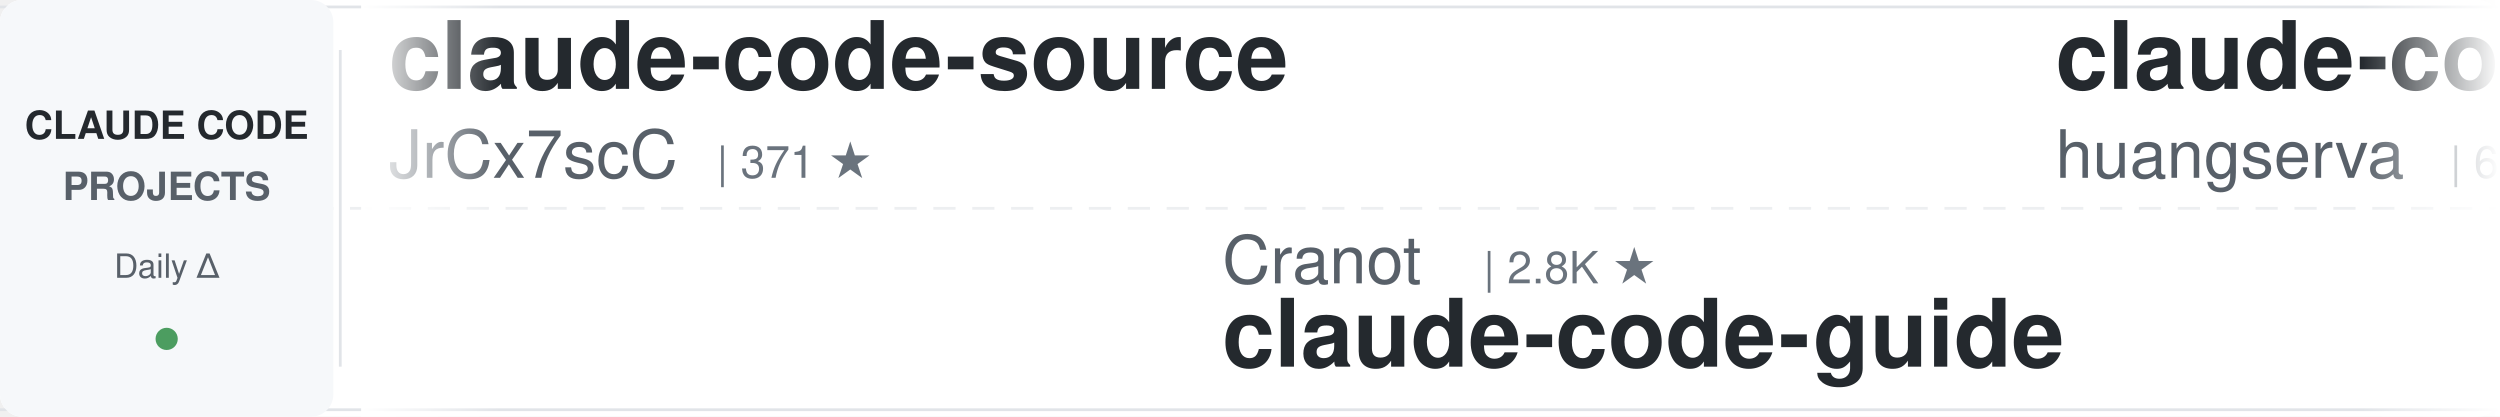
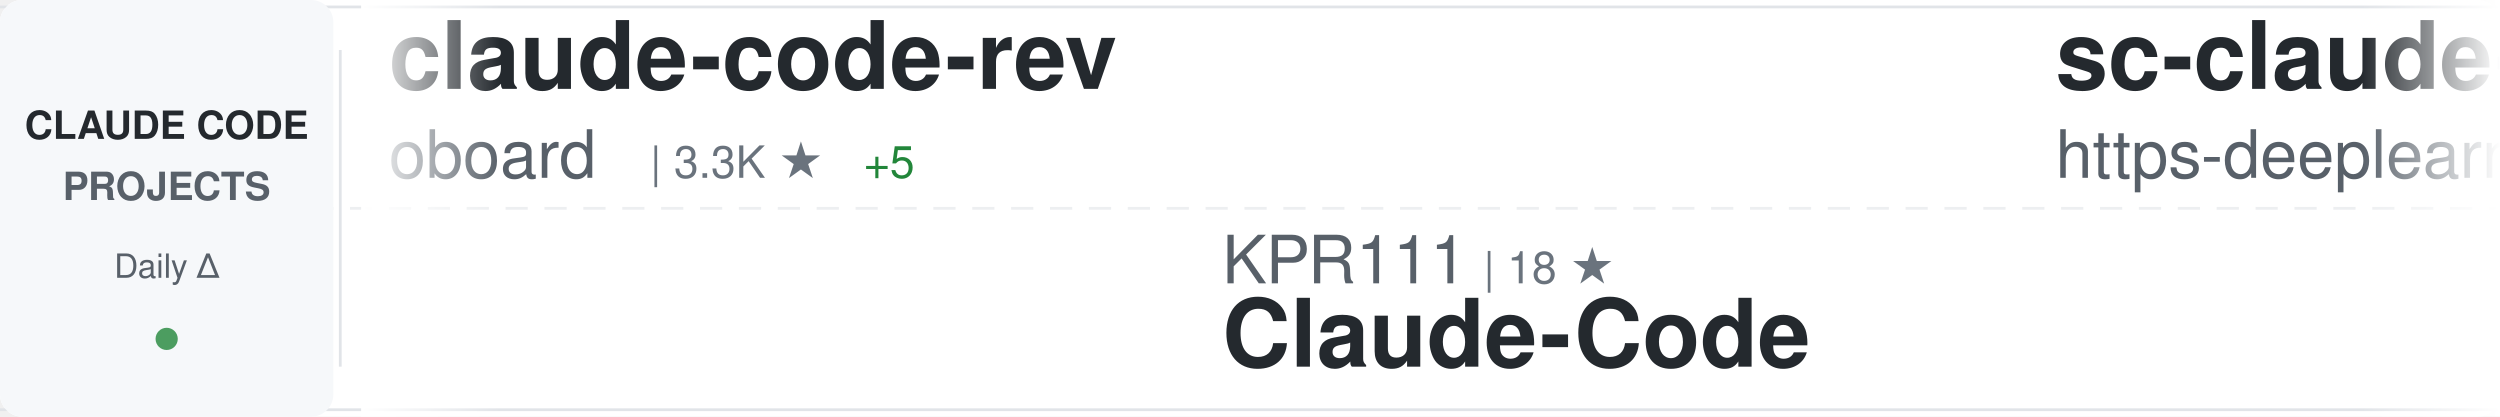
<svg xmlns="http://www.w3.org/2000/svg" width="900" height="150">
  <defs>
    <linearGradient id="awesomeLeftFade" x1="0%" y1="0%" x2="100%" y2="0%">
      <stop offset="0%" style="stop-color:#ffffff;stop-opacity:1" />
      <stop offset="100%" style="stop-color:#ffffff;stop-opacity:0" />
    </linearGradient>
    <linearGradient id="awesomeRightFade" x1="0%" y1="0%" x2="100%" y2="0%">
      <stop offset="0%" style="stop-color:#ffffff;stop-opacity:0" />
      <stop offset="100%" style="stop-color:#ffffff;stop-opacity:1" />
    </linearGradient>
  </defs>
  <rect width="900" height="150" fill="#ffffff" rx="8" />
  <rect x="0" y="2" width="900" height="1" fill="#e1e4e8" />
  <rect x="0" y="147" width="900" height="1" fill="#e1e4e8" />
  <line x1="0" y1="75" x2="900" y2="75" stroke="#e1e4e8" stroke-width="1" stroke-dasharray="8 6" opacity="0.6" />
  <rect x="0" y="0" width="120" height="150" fill="#f6f8fa" rx="8" />
  <text x="60" y="50" font-family="-apple-system, BlinkMacSystemFont, 'Segoe UI', Helvetica, Arial, sans-serif" font-size="14" font-weight="600" fill="#24292e" text-anchor="middle">CLAUDE CODE</text>
  <text x="60" y="72" font-family="-apple-system, BlinkMacSystemFont, 'Segoe UI', Helvetica, Arial, sans-serif" font-size="14" font-weight="600" fill="#586069" text-anchor="middle">PROJECTS</text>
  <text x="60" y="100" font-family="-apple-system, BlinkMacSystemFont, 'Segoe UI', Helvetica, Arial, sans-serif" font-size="12" font-weight="500" fill="#586069" text-anchor="middle">Daily Δ</text>
  <circle cx="60" cy="122" r="4" fill="#22863a" opacity="0.8" />
  <rect x="122" y="18" width="1" height="114" fill="#e1e4e8" />
  <clipPath id="awesomeTickerClip">
    <rect x="130" y="0" width="770" height="150" />
  </clipPath>
  <g clip-path="url(#awesomeTickerClip)">
    <g id="awesomeTickerItems">
      <animateTransform attributeName="transform" attributeType="XML" type="translate" from="0 0" to="-3000 0" dur="54s" repeatCount="indefinite" />
      <g transform="translate(0, 0)">
-         <text x="140" y="32" font-family="-apple-system, BlinkMacSystemFont, 'Segoe UI', Helvetica, Arial, sans-serif" font-size="34" font-weight="600" fill="#24292e">claude-code-source</text>
-         <text x="140" y="64" font-family="-apple-system, BlinkMacSystemFont, 'Segoe UI', Helvetica, Arial, sans-serif" font-size="24" font-weight="400" fill="#586069">JrCx7scC</text>
-         <text x="258" y="64" font-family="-apple-system, BlinkMacSystemFont, 'Segoe UI', Helvetica, Arial, sans-serif" font-size="16" font-weight="500" fill="#6a737d">| 371 ★</text>
+         <text x="140" y="32" font-family="-apple-system, BlinkMacSystemFont, 'Segoe UI', Helvetica, Arial, sans-serif" font-size="34" font-weight="600" fill="#24292e">claude-code-rev</text>
+         <text x="140" y="64" font-family="-apple-system, BlinkMacSystemFont, 'Segoe UI', Helvetica, Arial, sans-serif" font-size="24" font-weight="400" fill="#586069">oboard</text>
+         <text x="234" y="64" font-family="-apple-system, BlinkMacSystemFont, 'Segoe UI', Helvetica, Arial, sans-serif" font-size="16" font-weight="500" fill="#6a737d">| 3.3K ★</text>
+         <text x="311" y="64" font-family="-apple-system, BlinkMacSystemFont, 'Segoe UI', Helvetica, Arial, sans-serif" font-size="16" font-weight="500" fill="#22863a"> +5</text>
      </g>
      <g transform="translate(300, 0)">
-         <text x="140" y="102" font-family="-apple-system, BlinkMacSystemFont, 'Segoe UI', Helvetica, Arial, sans-serif" font-size="24" font-weight="400" fill="#586069">Cranot</text>
-         <text x="234" y="102" font-family="-apple-system, BlinkMacSystemFont, 'Segoe UI', Helvetica, Arial, sans-serif" font-size="16" font-weight="500" fill="#6a737d">| 2.8K ★</text>
-         <text x="140" y="132" font-family="-apple-system, BlinkMacSystemFont, 'Segoe UI', Helvetica, Arial, sans-serif" font-size="34" font-weight="600" fill="#24292e">claude-code-guide</text>
+         <text x="140" y="102" font-family="-apple-system, BlinkMacSystemFont, 'Segoe UI', Helvetica, Arial, sans-serif" font-size="24" font-weight="400" fill="#586069">KPR111</text>
+         <text x="234" y="102" font-family="-apple-system, BlinkMacSystemFont, 'Segoe UI', Helvetica, Arial, sans-serif" font-size="16" font-weight="500" fill="#6a737d">| 18 ★</text>
+         <text x="140" y="132" font-family="-apple-system, BlinkMacSystemFont, 'Segoe UI', Helvetica, Arial, sans-serif" font-size="34" font-weight="600" fill="#24292e">Claude-Code</text>
      </g>
      <g transform="translate(600, 0)">
-         <text x="140" y="32" font-family="-apple-system, BlinkMacSystemFont, 'Segoe UI', Helvetica, Arial, sans-serif" font-size="34" font-weight="600" fill="#24292e">claude-code-cli</text>
-         <text x="140" y="64" font-family="-apple-system, BlinkMacSystemFont, 'Segoe UI', Helvetica, Arial, sans-serif" font-size="24" font-weight="400" fill="#586069">huangserva</text>
-         <text x="282" y="64" font-family="-apple-system, BlinkMacSystemFont, 'Segoe UI', Helvetica, Arial, sans-serif" font-size="16" font-weight="500" fill="#6a737d">| 618 ★</text>
+         <text x="140" y="32" font-family="-apple-system, BlinkMacSystemFont, 'Segoe UI', Helvetica, Arial, sans-serif" font-size="34" font-weight="600" fill="#24292e">sc-claude-code-files</text>
+         <text x="140" y="64" font-family="-apple-system, BlinkMacSystemFont, 'Segoe UI', Helvetica, Arial, sans-serif" font-size="24" font-weight="400" fill="#586069">https-deeplearning-ai</text>
+         <text x="414" y="64" font-family="-apple-system, BlinkMacSystemFont, 'Segoe UI', Helvetica, Arial, sans-serif" font-size="16" font-weight="500" fill="#6a737d">| 533 ★</text>
      </g>
      <g transform="translate(900, 0)">
-         <text x="140" y="102" font-family="-apple-system, BlinkMacSystemFont, 'Segoe UI', Helvetica, Arial, sans-serif" font-size="24" font-weight="400" fill="#586069">diet103</text>
-         <text x="246" y="102" font-family="-apple-system, BlinkMacSystemFont, 'Segoe UI', Helvetica, Arial, sans-serif" font-size="16" font-weight="500" fill="#6a737d">| 9.7K ★</text>
-         <text x="323" y="102" font-family="-apple-system, BlinkMacSystemFont, 'Segoe UI', Helvetica, Arial, sans-serif" font-size="16" font-weight="500" fill="#22863a"> +5</text>
-         <text x="140" y="132" font-family="-apple-system, BlinkMacSystemFont, 'Segoe UI', Helvetica, Arial, sans-serif" font-size="34" font-weight="600" fill="#24292e">claude-code-infrastructu...</text>
+         <text x="140" y="102" font-family="-apple-system, BlinkMacSystemFont, 'Segoe UI', Helvetica, Arial, sans-serif" font-size="24" font-weight="400" fill="#586069">Maciek-roboblog</text>
+         <text x="342" y="102" font-family="-apple-system, BlinkMacSystemFont, 'Segoe UI', Helvetica, Arial, sans-serif" font-size="16" font-weight="500" fill="#6a737d">| 8.4K ★</text>
+         <text x="419" y="102" font-family="-apple-system, BlinkMacSystemFont, 'Segoe UI', Helvetica, Arial, sans-serif" font-size="16" font-weight="500" fill="#22863a"> +5</text>
+         <text x="140" y="132" font-family="-apple-system, BlinkMacSystemFont, 'Segoe UI', Helvetica, Arial, sans-serif" font-size="34" font-weight="600" fill="#24292e">Claude-Code-Usage-Monito...</text>
      </g>
      <g transform="translate(1200, 0)">
-         <text x="140" y="32" font-family="-apple-system, BlinkMacSystemFont, 'Segoe UI', Helvetica, Arial, sans-serif" font-size="34" font-weight="600" fill="#24292e">edmunds-claude-code</text>
-         <text x="140" y="64" font-family="-apple-system, BlinkMacSystemFont, 'Segoe UI', Helvetica, Arial, sans-serif" font-size="24" font-weight="400" fill="#586069">edmund-io</text>
-         <text x="270" y="64" font-family="-apple-system, BlinkMacSystemFont, 'Segoe UI', Helvetica, Arial, sans-serif" font-size="16" font-weight="500" fill="#6a737d">| 1.5K ★</text>
+         <text x="140" y="32" font-family="-apple-system, BlinkMacSystemFont, 'Segoe UI', Helvetica, Arial, sans-serif" font-size="34" font-weight="600" fill="#24292e">skills</text>
+         <text x="140" y="64" font-family="-apple-system, BlinkMacSystemFont, 'Segoe UI', Helvetica, Arial, sans-serif" font-size="24" font-weight="400" fill="#586069">anthropics</text>
+         <text x="282" y="64" font-family="-apple-system, BlinkMacSystemFont, 'Segoe UI', Helvetica, Arial, sans-serif" font-size="16" font-weight="500" fill="#6a737d">| 160.8K ★</text>
+         <text x="377" y="64" font-family="-apple-system, BlinkMacSystemFont, 'Segoe UI', Helvetica, Arial, sans-serif" font-size="16" font-weight="500" fill="#22863a"> +307</text>
      </g>
      <g transform="translate(1500, 0)">
-         <text x="140" y="102" font-family="-apple-system, BlinkMacSystemFont, 'Segoe UI', Helvetica, Arial, sans-serif" font-size="24" font-weight="400" fill="#586069">ChinaSiro</text>
-         <text x="270" y="102" font-family="-apple-system, BlinkMacSystemFont, 'Segoe UI', Helvetica, Arial, sans-serif" font-size="16" font-weight="500" fill="#6a737d">| 9.5K ★</text>
-         <text x="347" y="102" font-family="-apple-system, BlinkMacSystemFont, 'Segoe UI', Helvetica, Arial, sans-serif" font-size="16" font-weight="500" fill="#22863a"> +8</text>
-         <text x="140" y="132" font-family="-apple-system, BlinkMacSystemFont, 'Segoe UI', Helvetica, Arial, sans-serif" font-size="34" font-weight="600" fill="#24292e">claude-code-sourcemap</text>
+         <text x="140" y="102" font-family="-apple-system, BlinkMacSystemFont, 'Segoe UI', Helvetica, Arial, sans-serif" font-size="24" font-weight="400" fill="#586069">VoltAgent</text>
+         <text x="270" y="102" font-family="-apple-system, BlinkMacSystemFont, 'Segoe UI', Helvetica, Arial, sans-serif" font-size="16" font-weight="500" fill="#6a737d">| 23.3K ★</text>
+         <text x="356" y="102" font-family="-apple-system, BlinkMacSystemFont, 'Segoe UI', Helvetica, Arial, sans-serif" font-size="16" font-weight="500" fill="#22863a"> +41</text>
+         <text x="140" y="132" font-family="-apple-system, BlinkMacSystemFont, 'Segoe UI', Helvetica, Arial, sans-serif" font-size="34" font-weight="600" fill="#24292e">awesome-claude-code-suba...</text>
      </g>
      <g transform="translate(1800, 0)">
-         <text x="140" y="32" font-family="-apple-system, BlinkMacSystemFont, 'Segoe UI', Helvetica, Arial, sans-serif" font-size="34" font-weight="600" fill="#24292e">Claude-Code-Game-Studios</text>
-         <text x="140" y="64" font-family="-apple-system, BlinkMacSystemFont, 'Segoe UI', Helvetica, Arial, sans-serif" font-size="24" font-weight="400" fill="#586069">Donchitos</text>
-         <text x="270" y="64" font-family="-apple-system, BlinkMacSystemFont, 'Segoe UI', Helvetica, Arial, sans-serif" font-size="16" font-weight="500" fill="#6a737d">| 22.9K ★</text>
-         <text x="356" y="64" font-family="-apple-system, BlinkMacSystemFont, 'Segoe UI', Helvetica, Arial, sans-serif" font-size="16" font-weight="500" fill="#22863a"> +38</text>
+         <text x="140" y="32" font-family="-apple-system, BlinkMacSystemFont, 'Segoe UI', Helvetica, Arial, sans-serif" font-size="34" font-weight="600" fill="#24292e">claude-code-from-source</text>
+         <text x="140" y="64" font-family="-apple-system, BlinkMacSystemFont, 'Segoe UI', Helvetica, Arial, sans-serif" font-size="24" font-weight="400" fill="#586069">alejandrobalderas</text>
+         <text x="366" y="64" font-family="-apple-system, BlinkMacSystemFont, 'Segoe UI', Helvetica, Arial, sans-serif" font-size="16" font-weight="500" fill="#6a737d">| 2.7K ★</text>
+         <text x="443" y="64" font-family="-apple-system, BlinkMacSystemFont, 'Segoe UI', Helvetica, Arial, sans-serif" font-size="16" font-weight="500" fill="#22863a"> +6</text>
      </g>
      <g transform="translate(2100, 0)">
-         <text x="140" y="102" font-family="-apple-system, BlinkMacSystemFont, 'Segoe UI', Helvetica, Arial, sans-serif" font-size="24" font-weight="400" fill="#586069">777genius</text>
-         <text x="270" y="102" font-family="-apple-system, BlinkMacSystemFont, 'Segoe UI', Helvetica, Arial, sans-serif" font-size="16" font-weight="500" fill="#6a737d">| 920 ★</text>
-         <text x="140" y="132" font-family="-apple-system, BlinkMacSystemFont, 'Segoe UI', Helvetica, Arial, sans-serif" font-size="34" font-weight="600" fill="#24292e">claude-code-source-code</text>
+         <text x="140" y="102" font-family="-apple-system, BlinkMacSystemFont, 'Segoe UI', Helvetica, Arial, sans-serif" font-size="24" font-weight="400" fill="#586069">carlvellotti</text>
+         <text x="306" y="102" font-family="-apple-system, BlinkMacSystemFont, 'Segoe UI', Helvetica, Arial, sans-serif" font-size="16" font-weight="500" fill="#6a737d">| 2.1K ★</text>
+         <text x="383" y="102" font-family="-apple-system, BlinkMacSystemFont, 'Segoe UI', Helvetica, Arial, sans-serif" font-size="16" font-weight="500" fill="#22863a"> +1</text>
+         <text x="140" y="132" font-family="-apple-system, BlinkMacSystemFont, 'Segoe UI', Helvetica, Arial, sans-serif" font-size="34" font-weight="600" fill="#24292e">claude-code-pm-course</text>
      </g>
      <g transform="translate(2400, 0)">
-         <text x="140" y="32" font-family="-apple-system, BlinkMacSystemFont, 'Segoe UI', Helvetica, Arial, sans-serif" font-size="34" font-weight="600" fill="#24292e">claude-code-engineering</text>
-         <text x="140" y="64" font-family="-apple-system, BlinkMacSystemFont, 'Segoe UI', Helvetica, Arial, sans-serif" font-size="24" font-weight="400" fill="#586069">huangjia2019</text>
-         <text x="306" y="64" font-family="-apple-system, BlinkMacSystemFont, 'Segoe UI', Helvetica, Arial, sans-serif" font-size="16" font-weight="500" fill="#6a737d">| 971 ★</text>
-         <text x="374" y="64" font-family="-apple-system, BlinkMacSystemFont, 'Segoe UI', Helvetica, Arial, sans-serif" font-size="16" font-weight="500" fill="#22863a"> +4</text>
+         <text x="140" y="32" font-family="-apple-system, BlinkMacSystemFont, 'Segoe UI', Helvetica, Arial, sans-serif" font-size="34" font-weight="600" fill="#24292e">claude-code-guide</text>
+         <text x="140" y="64" font-family="-apple-system, BlinkMacSystemFont, 'Segoe UI', Helvetica, Arial, sans-serif" font-size="24" font-weight="400" fill="#586069">zebbern</text>
+         <text x="246" y="64" font-family="-apple-system, BlinkMacSystemFont, 'Segoe UI', Helvetica, Arial, sans-serif" font-size="16" font-weight="500" fill="#6a737d">| 4.4K ★</text>
+         <text x="323" y="64" font-family="-apple-system, BlinkMacSystemFont, 'Segoe UI', Helvetica, Arial, sans-serif" font-size="16" font-weight="500" fill="#22863a"> +4</text>
      </g>
      <g transform="translate(2700, 0)">
-         <text x="140" y="102" font-family="-apple-system, BlinkMacSystemFont, 'Segoe UI', Helvetica, Arial, sans-serif" font-size="24" font-weight="400" fill="#586069">OneRedOak</text>
-         <text x="270" y="102" font-family="-apple-system, BlinkMacSystemFont, 'Segoe UI', Helvetica, Arial, sans-serif" font-size="16" font-weight="500" fill="#6a737d">| 3.9K ★</text>
-         <text x="140" y="132" font-family="-apple-system, BlinkMacSystemFont, 'Segoe UI', Helvetica, Arial, sans-serif" font-size="34" font-weight="600" fill="#24292e">claude-code-workflows</text>
+         <text x="140" y="102" font-family="-apple-system, BlinkMacSystemFont, 'Segoe UI', Helvetica, Arial, sans-serif" font-size="24" font-weight="400" fill="#586069">pedrohcgs</text>
+         <text x="270" y="102" font-family="-apple-system, BlinkMacSystemFont, 'Segoe UI', Helvetica, Arial, sans-serif" font-size="16" font-weight="500" fill="#6a737d">| 1.4K ★</text>
+         <text x="347" y="102" font-family="-apple-system, BlinkMacSystemFont, 'Segoe UI', Helvetica, Arial, sans-serif" font-size="16" font-weight="500" fill="#22863a"> +4</text>
+         <text x="140" y="132" font-family="-apple-system, BlinkMacSystemFont, 'Segoe UI', Helvetica, Arial, sans-serif" font-size="34" font-weight="600" fill="#24292e">claude-code-my-workflow</text>
      </g>
      <g transform="translate(3000, 0)">
-         <text x="140" y="32" font-family="-apple-system, BlinkMacSystemFont, 'Segoe UI', Helvetica, Arial, sans-serif" font-size="34" font-weight="600" fill="#24292e">claude-code-source</text>
-         <text x="140" y="64" font-family="-apple-system, BlinkMacSystemFont, 'Segoe UI', Helvetica, Arial, sans-serif" font-size="24" font-weight="400" fill="#586069">JrCx7scC</text>
-         <text x="258" y="64" font-family="-apple-system, BlinkMacSystemFont, 'Segoe UI', Helvetica, Arial, sans-serif" font-size="16" font-weight="500" fill="#6a737d">| 371 ★</text>
+         <text x="140" y="32" font-family="-apple-system, BlinkMacSystemFont, 'Segoe UI', Helvetica, Arial, sans-serif" font-size="34" font-weight="600" fill="#24292e">claude-code-rev</text>
+         <text x="140" y="64" font-family="-apple-system, BlinkMacSystemFont, 'Segoe UI', Helvetica, Arial, sans-serif" font-size="24" font-weight="400" fill="#586069">oboard</text>
+         <text x="234" y="64" font-family="-apple-system, BlinkMacSystemFont, 'Segoe UI', Helvetica, Arial, sans-serif" font-size="16" font-weight="500" fill="#6a737d">| 3.3K ★</text>
+         <text x="311" y="64" font-family="-apple-system, BlinkMacSystemFont, 'Segoe UI', Helvetica, Arial, sans-serif" font-size="16" font-weight="500" fill="#22863a"> +5</text>
      </g>
      <g transform="translate(3300, 0)">
-         <text x="140" y="102" font-family="-apple-system, BlinkMacSystemFont, 'Segoe UI', Helvetica, Arial, sans-serif" font-size="24" font-weight="400" fill="#586069">Cranot</text>
-         <text x="234" y="102" font-family="-apple-system, BlinkMacSystemFont, 'Segoe UI', Helvetica, Arial, sans-serif" font-size="16" font-weight="500" fill="#6a737d">| 2.8K ★</text>
-         <text x="140" y="132" font-family="-apple-system, BlinkMacSystemFont, 'Segoe UI', Helvetica, Arial, sans-serif" font-size="34" font-weight="600" fill="#24292e">claude-code-guide</text>
+         <text x="140" y="102" font-family="-apple-system, BlinkMacSystemFont, 'Segoe UI', Helvetica, Arial, sans-serif" font-size="24" font-weight="400" fill="#586069">KPR111</text>
+         <text x="234" y="102" font-family="-apple-system, BlinkMacSystemFont, 'Segoe UI', Helvetica, Arial, sans-serif" font-size="16" font-weight="500" fill="#6a737d">| 18 ★</text>
+         <text x="140" y="132" font-family="-apple-system, BlinkMacSystemFont, 'Segoe UI', Helvetica, Arial, sans-serif" font-size="34" font-weight="600" fill="#24292e">Claude-Code</text>
      </g>
      <g transform="translate(3600, 0)">
-         <text x="140" y="32" font-family="-apple-system, BlinkMacSystemFont, 'Segoe UI', Helvetica, Arial, sans-serif" font-size="34" font-weight="600" fill="#24292e">claude-code-cli</text>
-         <text x="140" y="64" font-family="-apple-system, BlinkMacSystemFont, 'Segoe UI', Helvetica, Arial, sans-serif" font-size="24" font-weight="400" fill="#586069">huangserva</text>
-         <text x="282" y="64" font-family="-apple-system, BlinkMacSystemFont, 'Segoe UI', Helvetica, Arial, sans-serif" font-size="16" font-weight="500" fill="#6a737d">| 618 ★</text>
+         <text x="140" y="32" font-family="-apple-system, BlinkMacSystemFont, 'Segoe UI', Helvetica, Arial, sans-serif" font-size="34" font-weight="600" fill="#24292e">sc-claude-code-files</text>
+         <text x="140" y="64" font-family="-apple-system, BlinkMacSystemFont, 'Segoe UI', Helvetica, Arial, sans-serif" font-size="24" font-weight="400" fill="#586069">https-deeplearning-ai</text>
+         <text x="414" y="64" font-family="-apple-system, BlinkMacSystemFont, 'Segoe UI', Helvetica, Arial, sans-serif" font-size="16" font-weight="500" fill="#6a737d">| 533 ★</text>
      </g>
      <g transform="translate(3900, 0)">
-         <text x="140" y="102" font-family="-apple-system, BlinkMacSystemFont, 'Segoe UI', Helvetica, Arial, sans-serif" font-size="24" font-weight="400" fill="#586069">diet103</text>
-         <text x="246" y="102" font-family="-apple-system, BlinkMacSystemFont, 'Segoe UI', Helvetica, Arial, sans-serif" font-size="16" font-weight="500" fill="#6a737d">| 9.7K ★</text>
-         <text x="323" y="102" font-family="-apple-system, BlinkMacSystemFont, 'Segoe UI', Helvetica, Arial, sans-serif" font-size="16" font-weight="500" fill="#22863a"> +5</text>
-         <text x="140" y="132" font-family="-apple-system, BlinkMacSystemFont, 'Segoe UI', Helvetica, Arial, sans-serif" font-size="34" font-weight="600" fill="#24292e">claude-code-infrastructu...</text>
+         <text x="140" y="102" font-family="-apple-system, BlinkMacSystemFont, 'Segoe UI', Helvetica, Arial, sans-serif" font-size="24" font-weight="400" fill="#586069">Maciek-roboblog</text>
+         <text x="342" y="102" font-family="-apple-system, BlinkMacSystemFont, 'Segoe UI', Helvetica, Arial, sans-serif" font-size="16" font-weight="500" fill="#6a737d">| 8.4K ★</text>
+         <text x="419" y="102" font-family="-apple-system, BlinkMacSystemFont, 'Segoe UI', Helvetica, Arial, sans-serif" font-size="16" font-weight="500" fill="#22863a"> +5</text>
+         <text x="140" y="132" font-family="-apple-system, BlinkMacSystemFont, 'Segoe UI', Helvetica, Arial, sans-serif" font-size="34" font-weight="600" fill="#24292e">Claude-Code-Usage-Monito...</text>
      </g>
    </g>
  </g>
  <rect x="130" y="0" width="50" height="150" fill="url(#awesomeLeftFade)" />
  <rect x="850" y="0" width="50" height="150" fill="url(#awesomeRightFade)" />
</svg>
